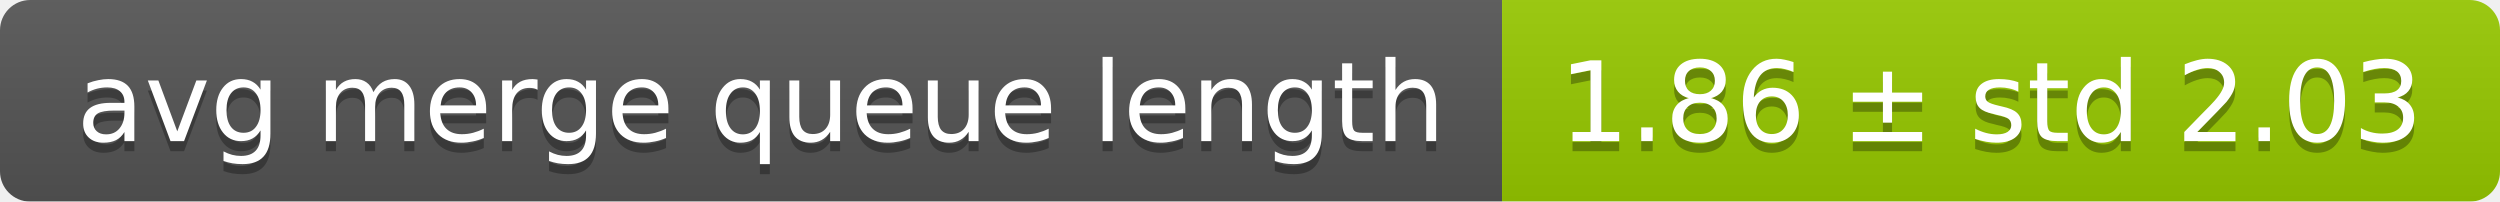
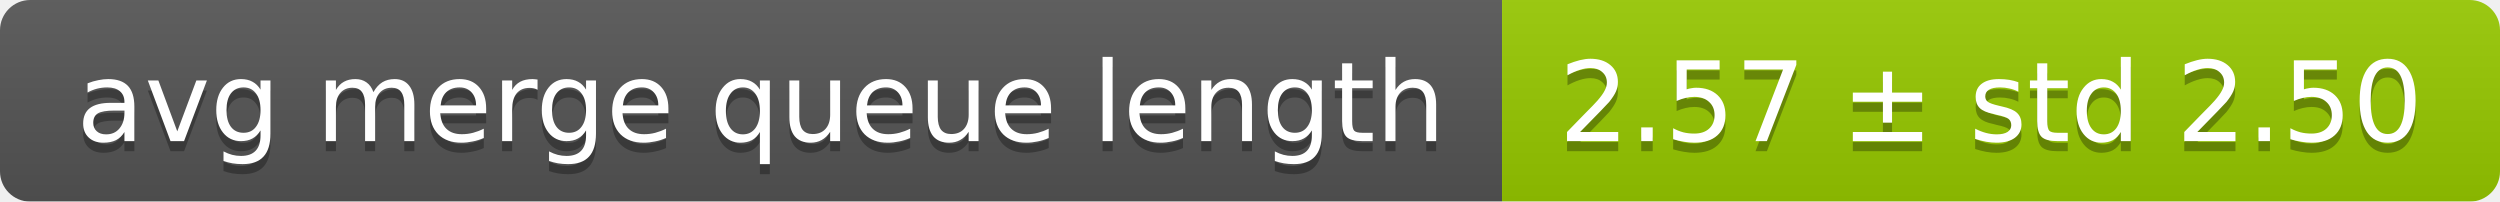
<svg xmlns="http://www.w3.org/2000/svg" width="248" height="20">
  <linearGradient id="smooth" x2="0" y2="100%">
    <stop offset="0" stop-color="#bbb" stop-opacity=".1" />
    <stop offset="1" stop-opacity=".1" />
  </linearGradient>
  <mask id="round">
    <rect width="248" height="20" rx="3" fill="#fff" />
  </mask>
  <g mask="url(#round)">
    <rect width="149" height="20" fill="#555" />
    <rect x="149" width="99" height="20" fill="#97ca00" />
    <rect width="248" height="20" fill="url(#smooth)" />
  </g>
  <g fill="#fff" text-anchor="middle" font-family="DejaVu Sans,Verdana,Geneva,sans-serif" font-size="11">
    <text x="75.5" y="15" fill="#010101" fill-opacity=".3">avg merge queue length</text>
    <text x="75.5" y="14">avg merge queue length</text>
-     <text x="197.5" y="15" fill="#010101" fill-opacity=".3">1.86 ± std 2.03</text>
-     <text x="197.5" y="14">1.86 ± std 2.03</text>
+     <text x="197.5" y="15" fill="#010101" fill-opacity=".3">2.57 ± std 2.50</text>
+     <text x="197.5" y="14">2.57 ± std 2.50</text>
  </g>
</svg>
